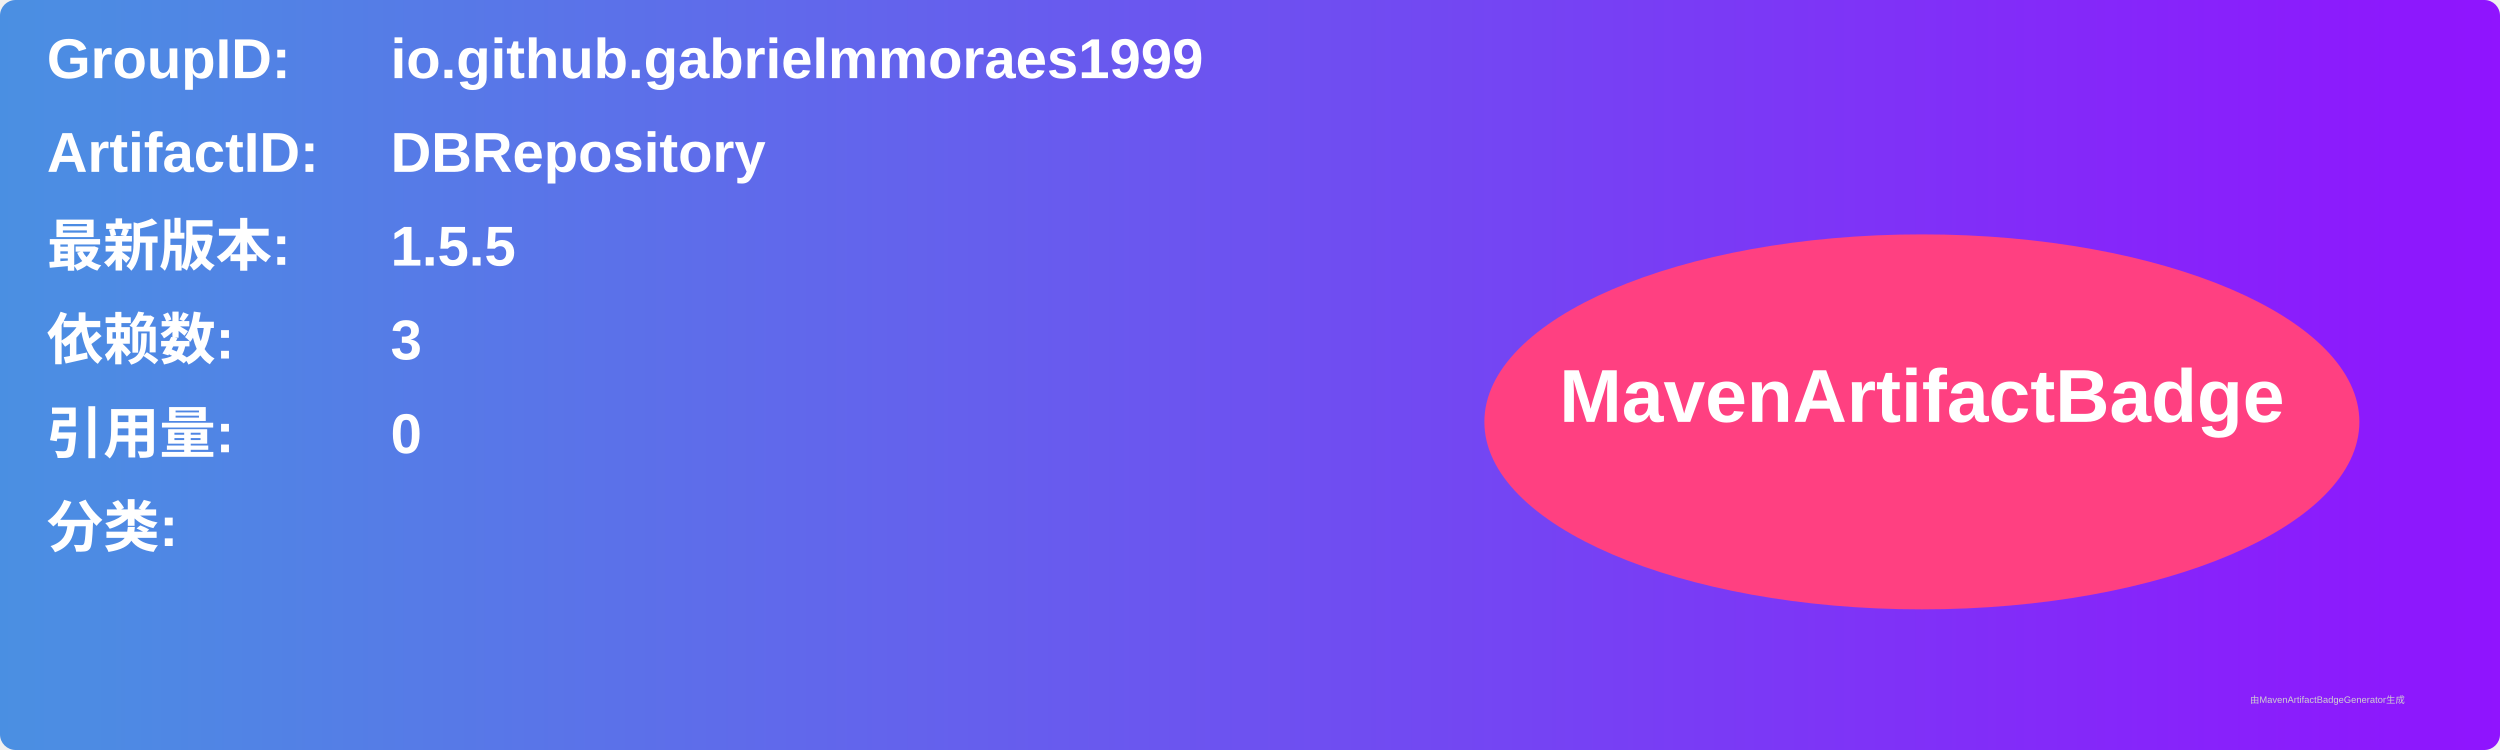
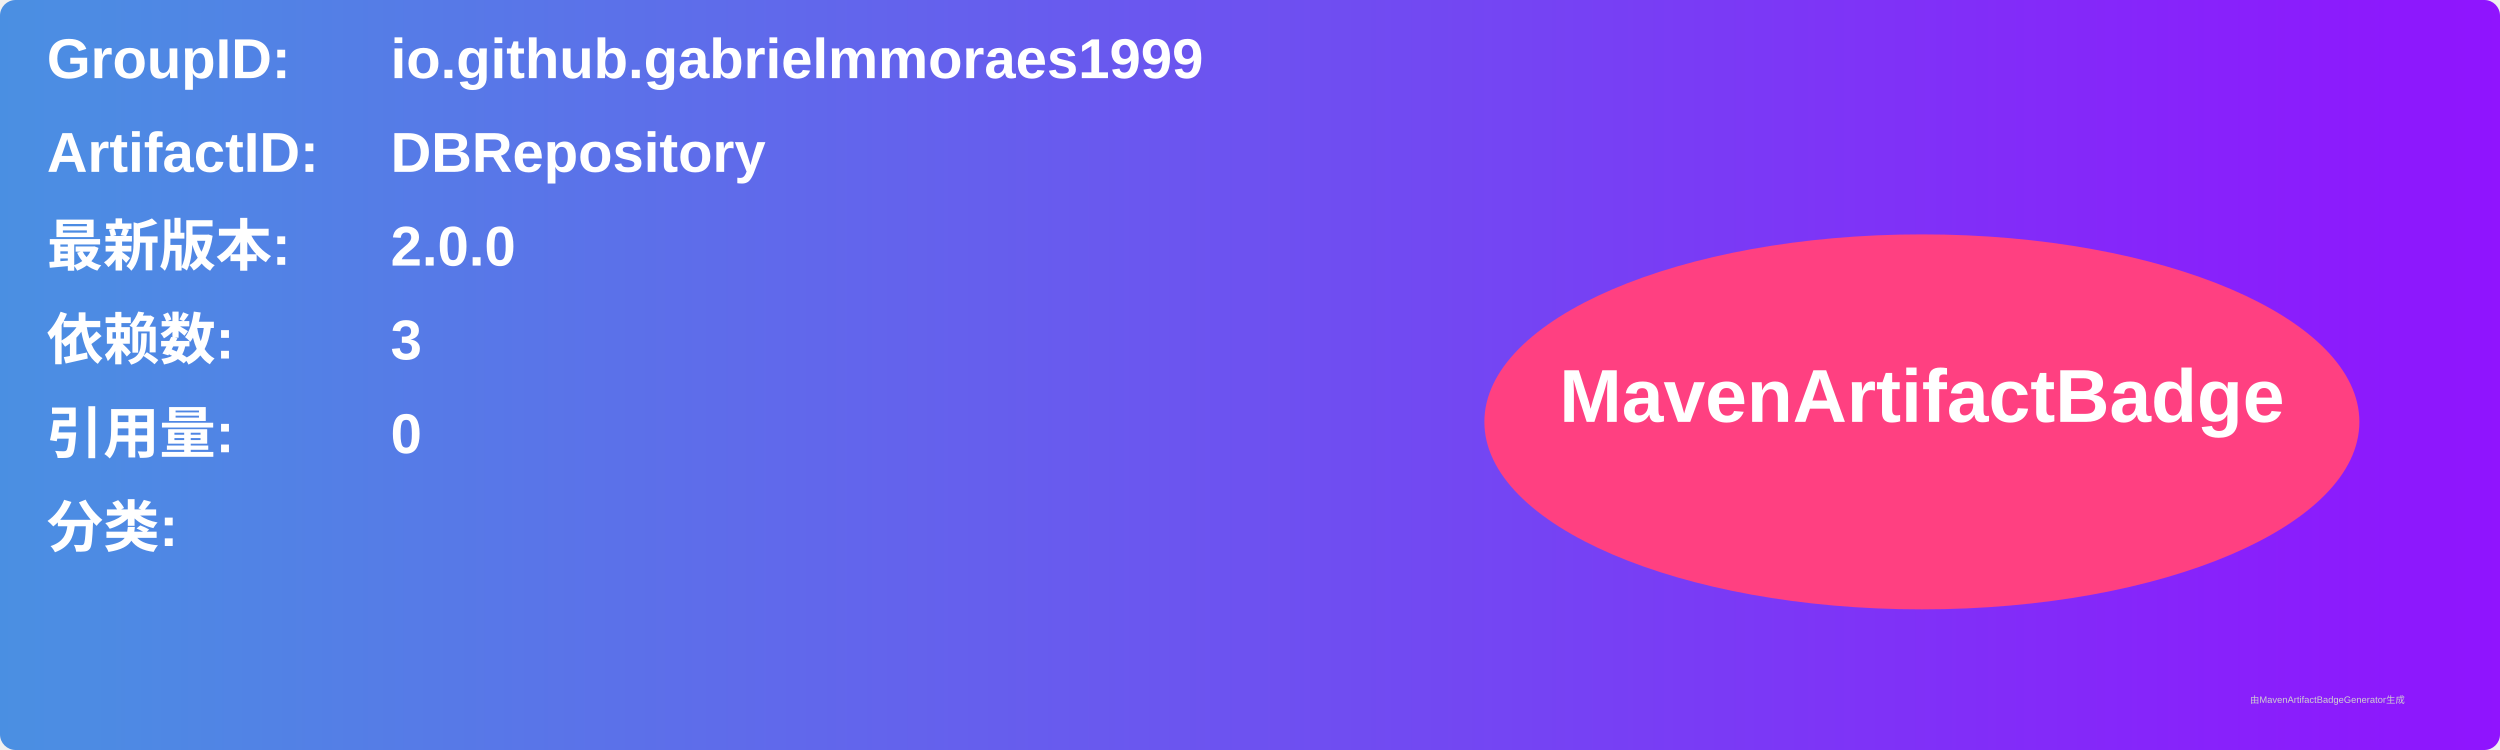
<svg xmlns="http://www.w3.org/2000/svg" width="800" height="240" viewBox="0 0 800 240">
  <linearGradient id="grad" x1="0%" y1="0%" x2="100%" y2="0%">
    <stop offset="0%" stop-color="#4a90e2" />
    <stop offset="100%" stop-color="#9013fe" />
  </linearGradient>
  <rect width="100%" height="100%" rx="5" ry="5" fill="url(#grad)" />
  <g transform="translate(15, 15)">
    <text x="0" y="10" font-family="Arial" font-size="18" fill="white" font-weight="bold" width="260">GroupID:</text>
    <text x="110" y="10" font-family="Arial" font-size="18" fill="white" font-weight="bold" width="460">io.github.gabrielmmoraes1999</text>
    <text x="0" y="40" font-family="Arial" font-size="18" fill="white" font-weight="bold" width="260">ArtifactID:</text>
    <text x="110" y="40" font-family="Arial" font-size="18" fill="white" font-weight="bold" width="460">DBRepository</text>
    <text x="0" y="70" font-family="Arial" font-size="18" fill="white" font-weight="bold">最新版本:</text>
    <text x="110" y="70" font-family="Arial" font-size="18" fill="white" font-weight="bold">
-       <tspan font-weight="bold">1.5.5</tspan>
+       <tspan font-weight="bold">2.0.0</tspan>
    </text>
    <text x="0" y="100" font-family="Arial" font-size="18" fill="white" font-weight="bold">依赖数: </text>
    <text x="110" y="100" font-family="Arial" font-size="18" fill="white">
      <tspan font-weight="bold">3</tspan>
    </text>
    <text x="0" y="130" font-family="Arial" font-size="18" fill="white" font-weight="bold">引用量: </text>
    <text x="110" y="130" font-family="Arial" font-size="18" fill="white">
      <tspan font-weight="bold">0</tspan>
    </text>
    <text x="0" y="160" font-family="Arial" font-size="18" fill="white" font-weight="bold">分类:</text>
    <text x="10" y="190" font-family="Arial" font-size="10" fill="white">
      <tspan font-weight="bold" />
    </text>
    <ellipse cx="600" cy="120" rx="140" ry="60" fill="#ff4081" />
    <text x="600" y="120" text-anchor="middle" font-family="Arial" font-size="24" fill="white" font-weight="bold">MavenArtifactBadge</text>
  </g>
  <text x="720" y="225" font-family="Arial" font-size="3" fill="#d0d0d0">由MavenArtifactBadgeGenerator生成</text>
</svg>
